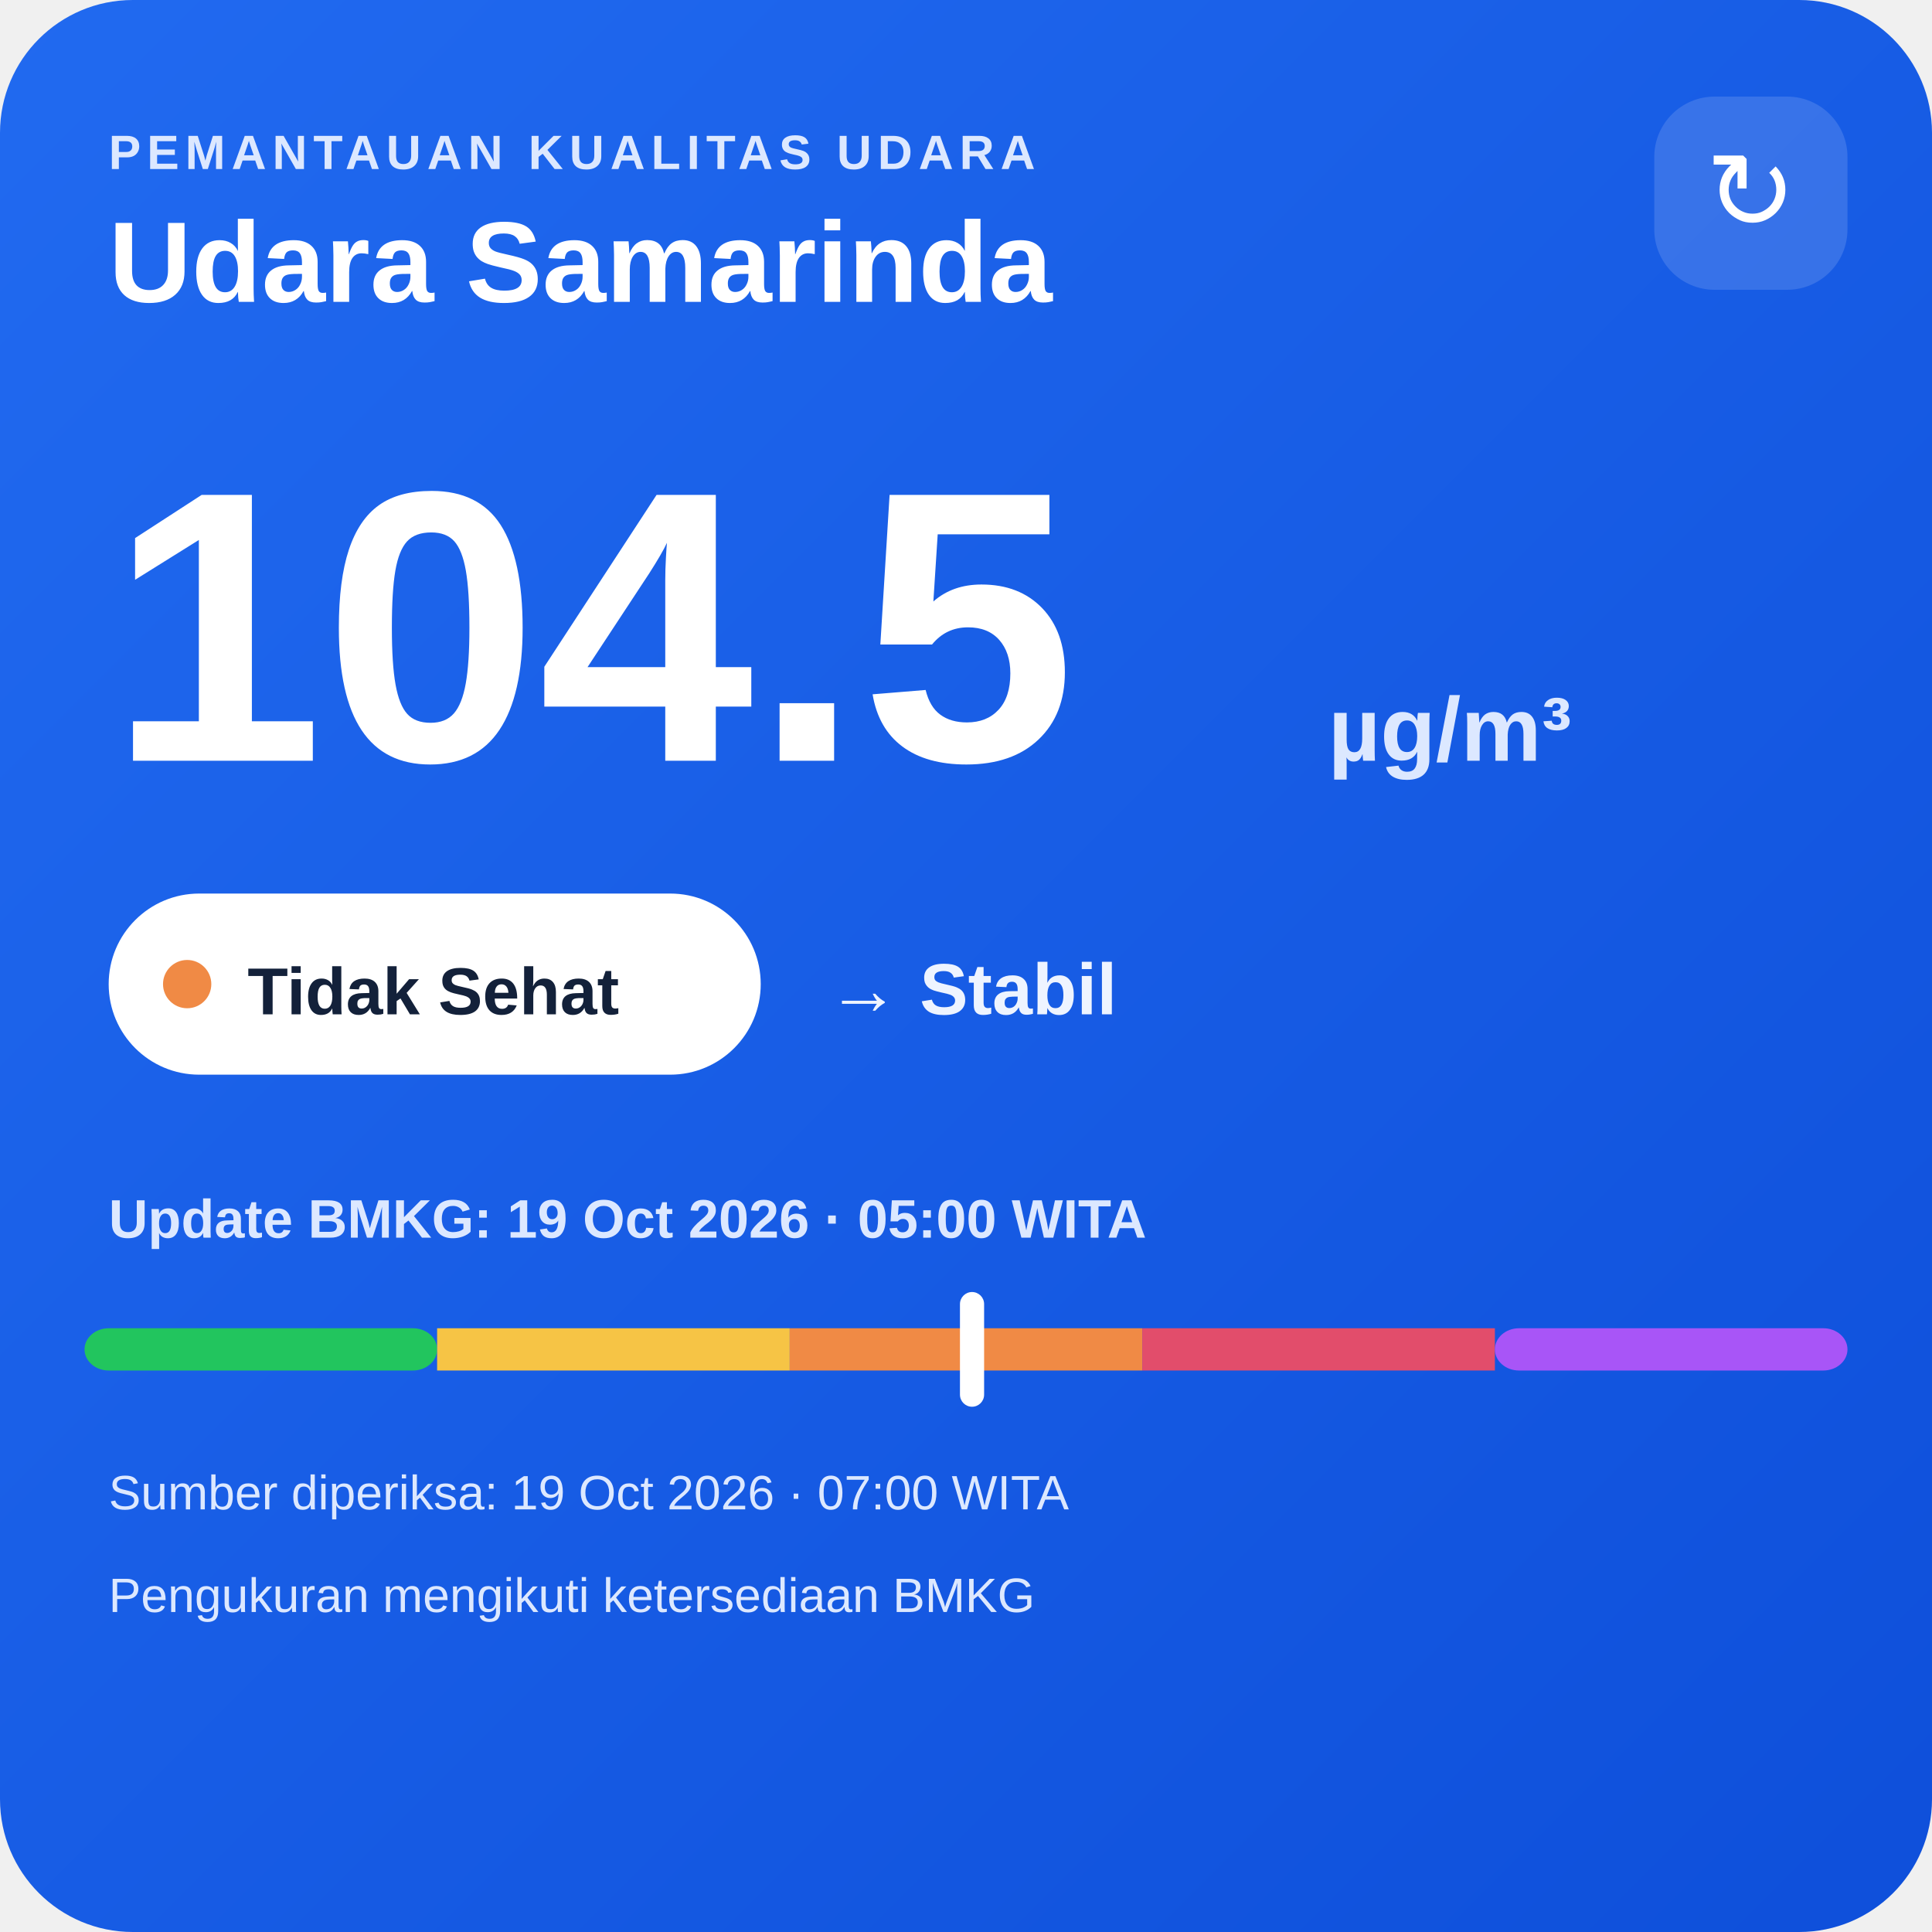
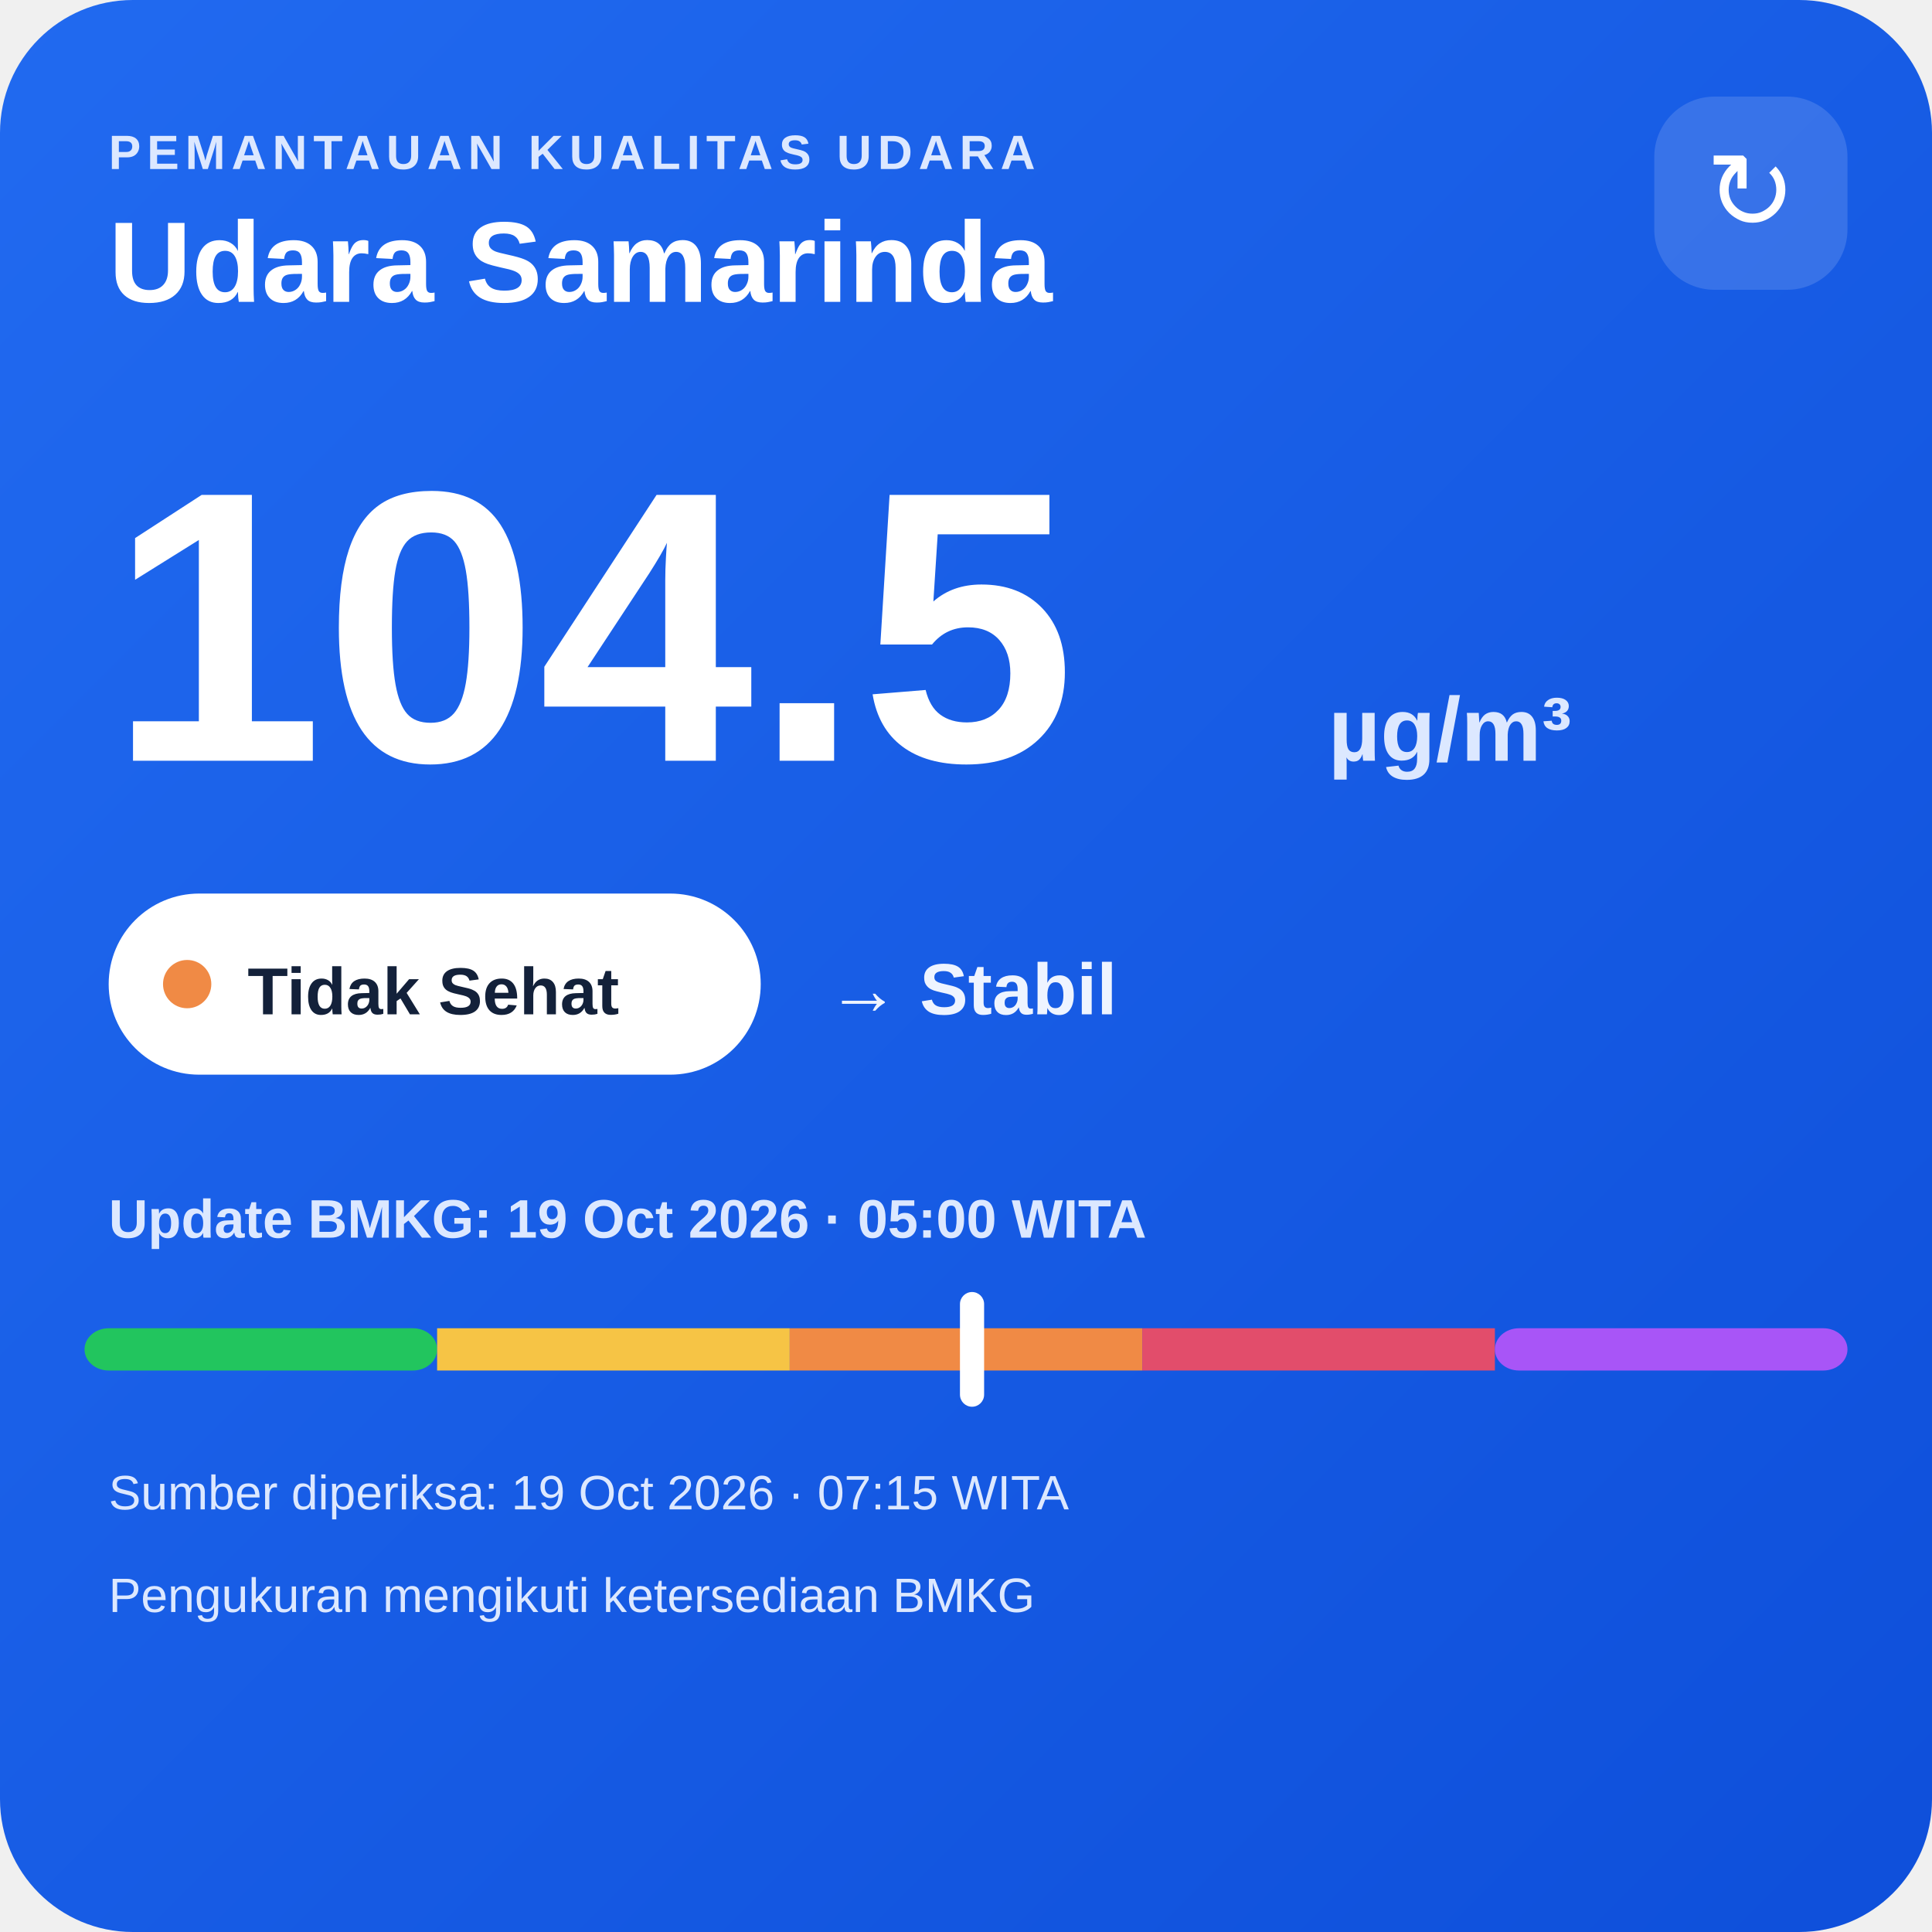
<svg xmlns="http://www.w3.org/2000/svg" width="320" height="320" viewBox="0 0 320 320">
  <defs>
    <linearGradient id="bg" x1="0" y1="0" x2="1" y2="1">
      <stop offset="0" stop-color="#216af0" />
      <stop offset="1" stop-color="#0e4fda" />
    </linearGradient>
  </defs>
  <rect width="320" height="320" rx="22" fill="url(#bg)" />
  <text x="18" y="28" fill="#dce8ff" font-family="Arial,sans-serif" font-size="8" font-weight="700" letter-spacing="1">PEMANTAUAN KUALITAS UDARA</text>
  <text x="18" y="50" fill="#ffffff" font-family="Arial,sans-serif" font-size="19" font-weight="700">Udara Samarinda</text>
  <rect x="274" y="16" width="32" height="32" rx="10" fill="#ffffff" fill-opacity=".14" />
  <text x="290" y="38" text-anchor="middle" fill="#ffffff" font-family="Arial,sans-serif" font-size="18">↻</text>
  <text x="18" y="126" fill="#ffffff" font-family="Arial,sans-serif" font-size="64" font-weight="800">104.5</text>
  <text x="220" y="126" fill="#dce8ff" font-family="Arial,sans-serif" font-size="15" font-weight="700">µg/m³</text>
  <rect x="18" y="148" width="108" height="30" rx="15" fill="#ffffff" />
  <circle cx="31" cy="163" r="4" fill="#f08a45" />
  <text x="41" y="168" fill="#13213a" font-family="Arial,sans-serif" font-size="11" font-weight="700">Tidak Sehat</text>
  <text x="137" y="168" fill="#eef4ff" font-family="Arial,sans-serif" font-size="12" font-weight="700">→ Stabil</text>
  <text x="18" y="205" fill="#dce8ff" font-family="Arial,sans-serif" font-size="9" font-weight="700">Update BMKG: 19 Oct 2026 · 05:00 WITA</text>
  <rect x="14" y="220" width="58.4" height="7" rx="4" fill="#22c55e" />
  <rect x="72.4" y="220" width="58.4" height="7" fill="#f6c445" />
  <rect x="130.8" y="220" width="58.4" height="7" fill="#f08a45" />
  <rect x="189.2" y="220" width="58.4" height="7" fill="#e24d6b" />
  <rect x="247.6" y="220" width="58.4" height="7" rx="4" fill="#a855f7" />
  <rect x="159.0" y="214" width="4" height="19" rx="2" fill="#ffffff" />
-   <text x="18" y="250" fill="#dce8ff" font-family="Arial,sans-serif" font-size="8">Sumber diperiksa: 19 Oct 2026 · 07:00 WITA</text>
+   <text x="18" y="250" fill="#dce8ff" font-family="Arial,sans-serif" font-size="8">Sumber diperiksa: 19 Oct 2026 · 07:15 WITA</text>
  <text x="18" y="267" fill="#dce8ff" font-family="Arial,sans-serif" font-size="8">Pengukuran mengikuti ketersediaan BMKG</text>
</svg>
